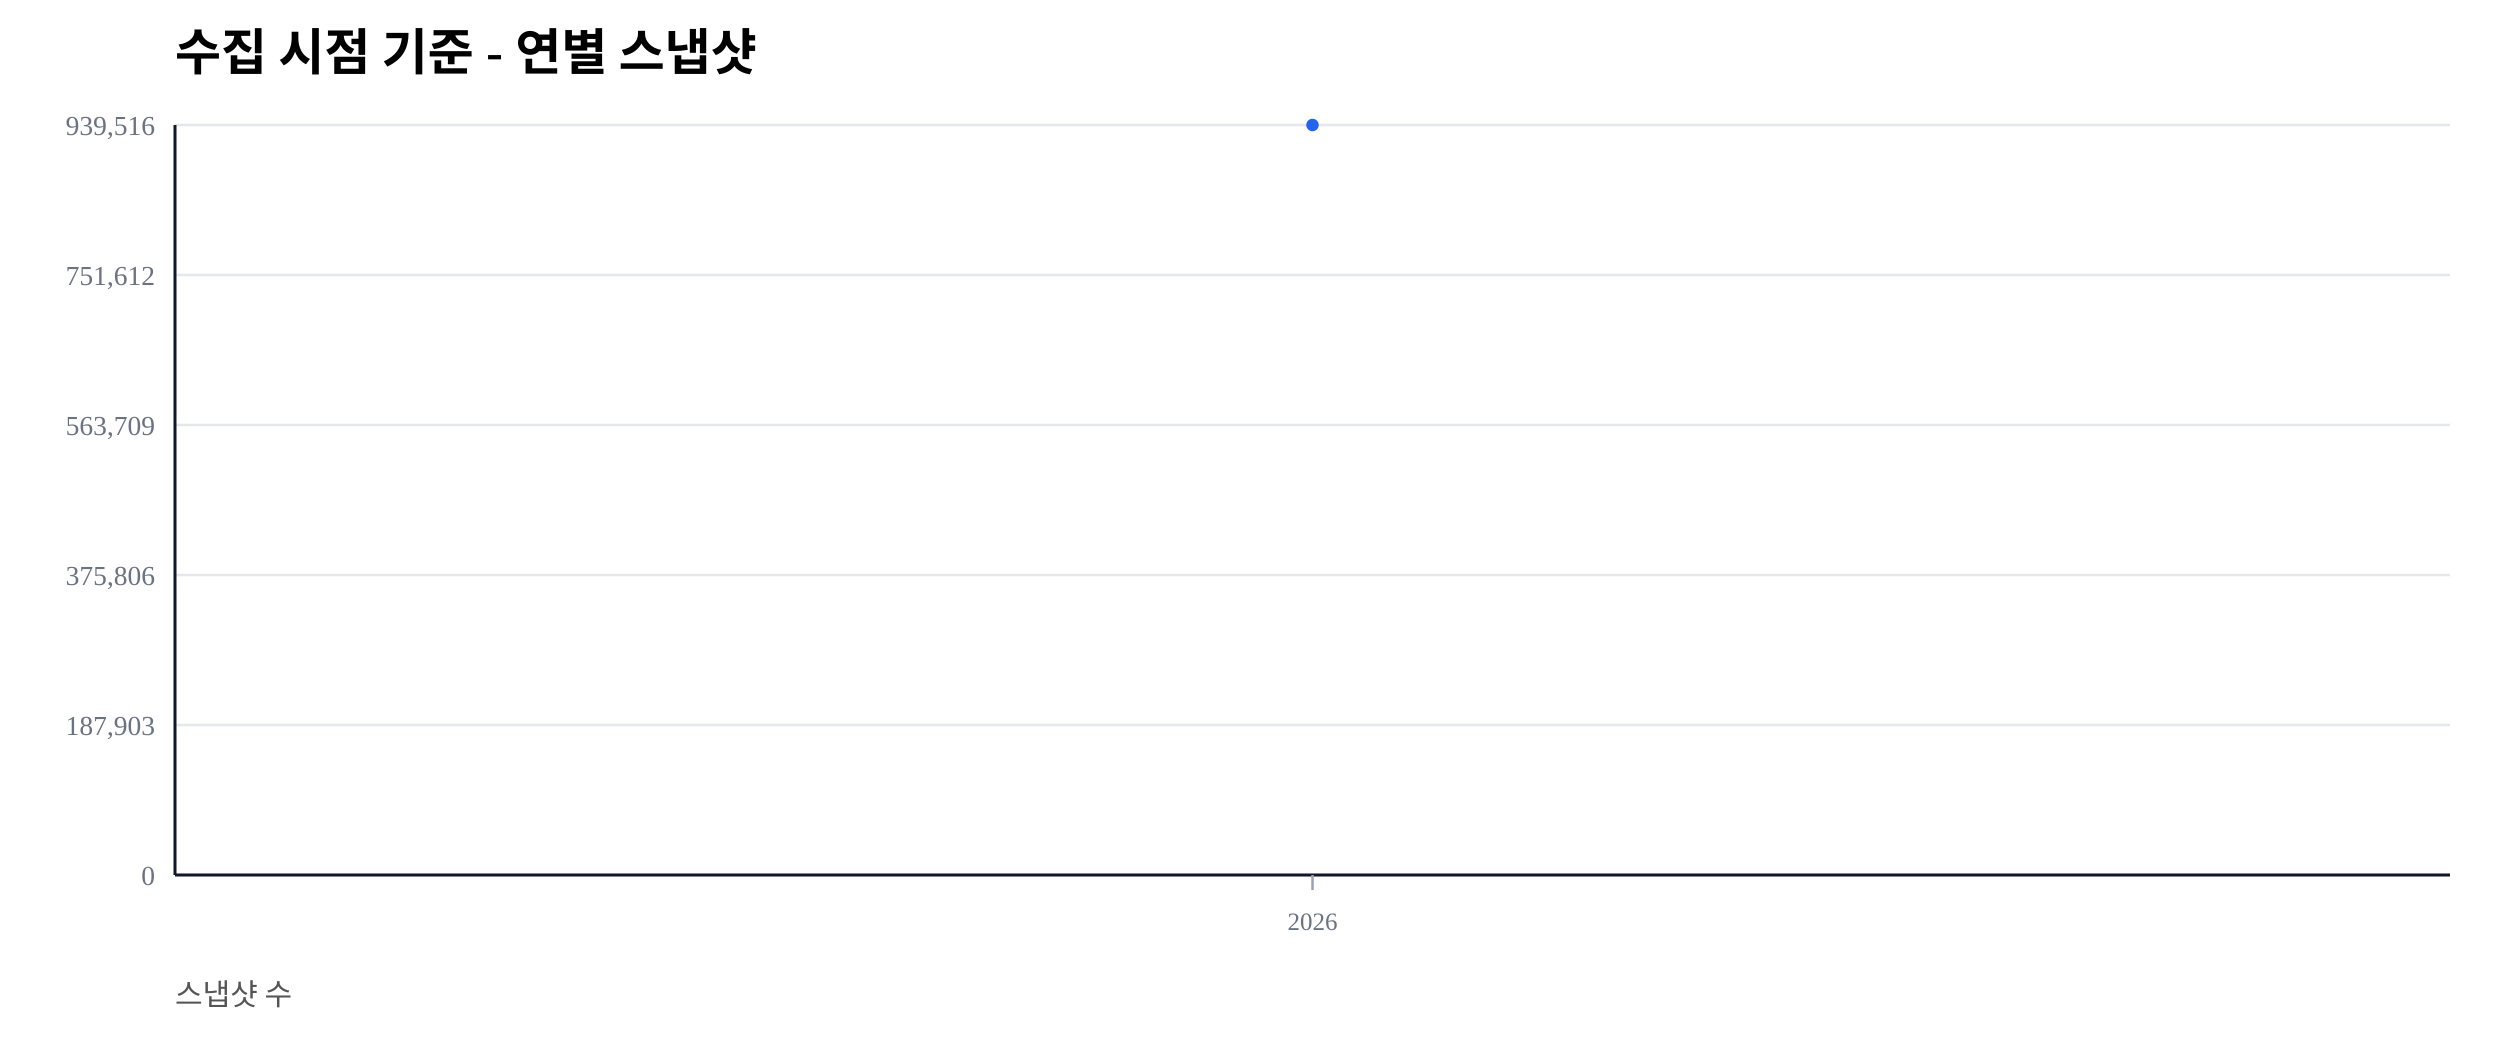
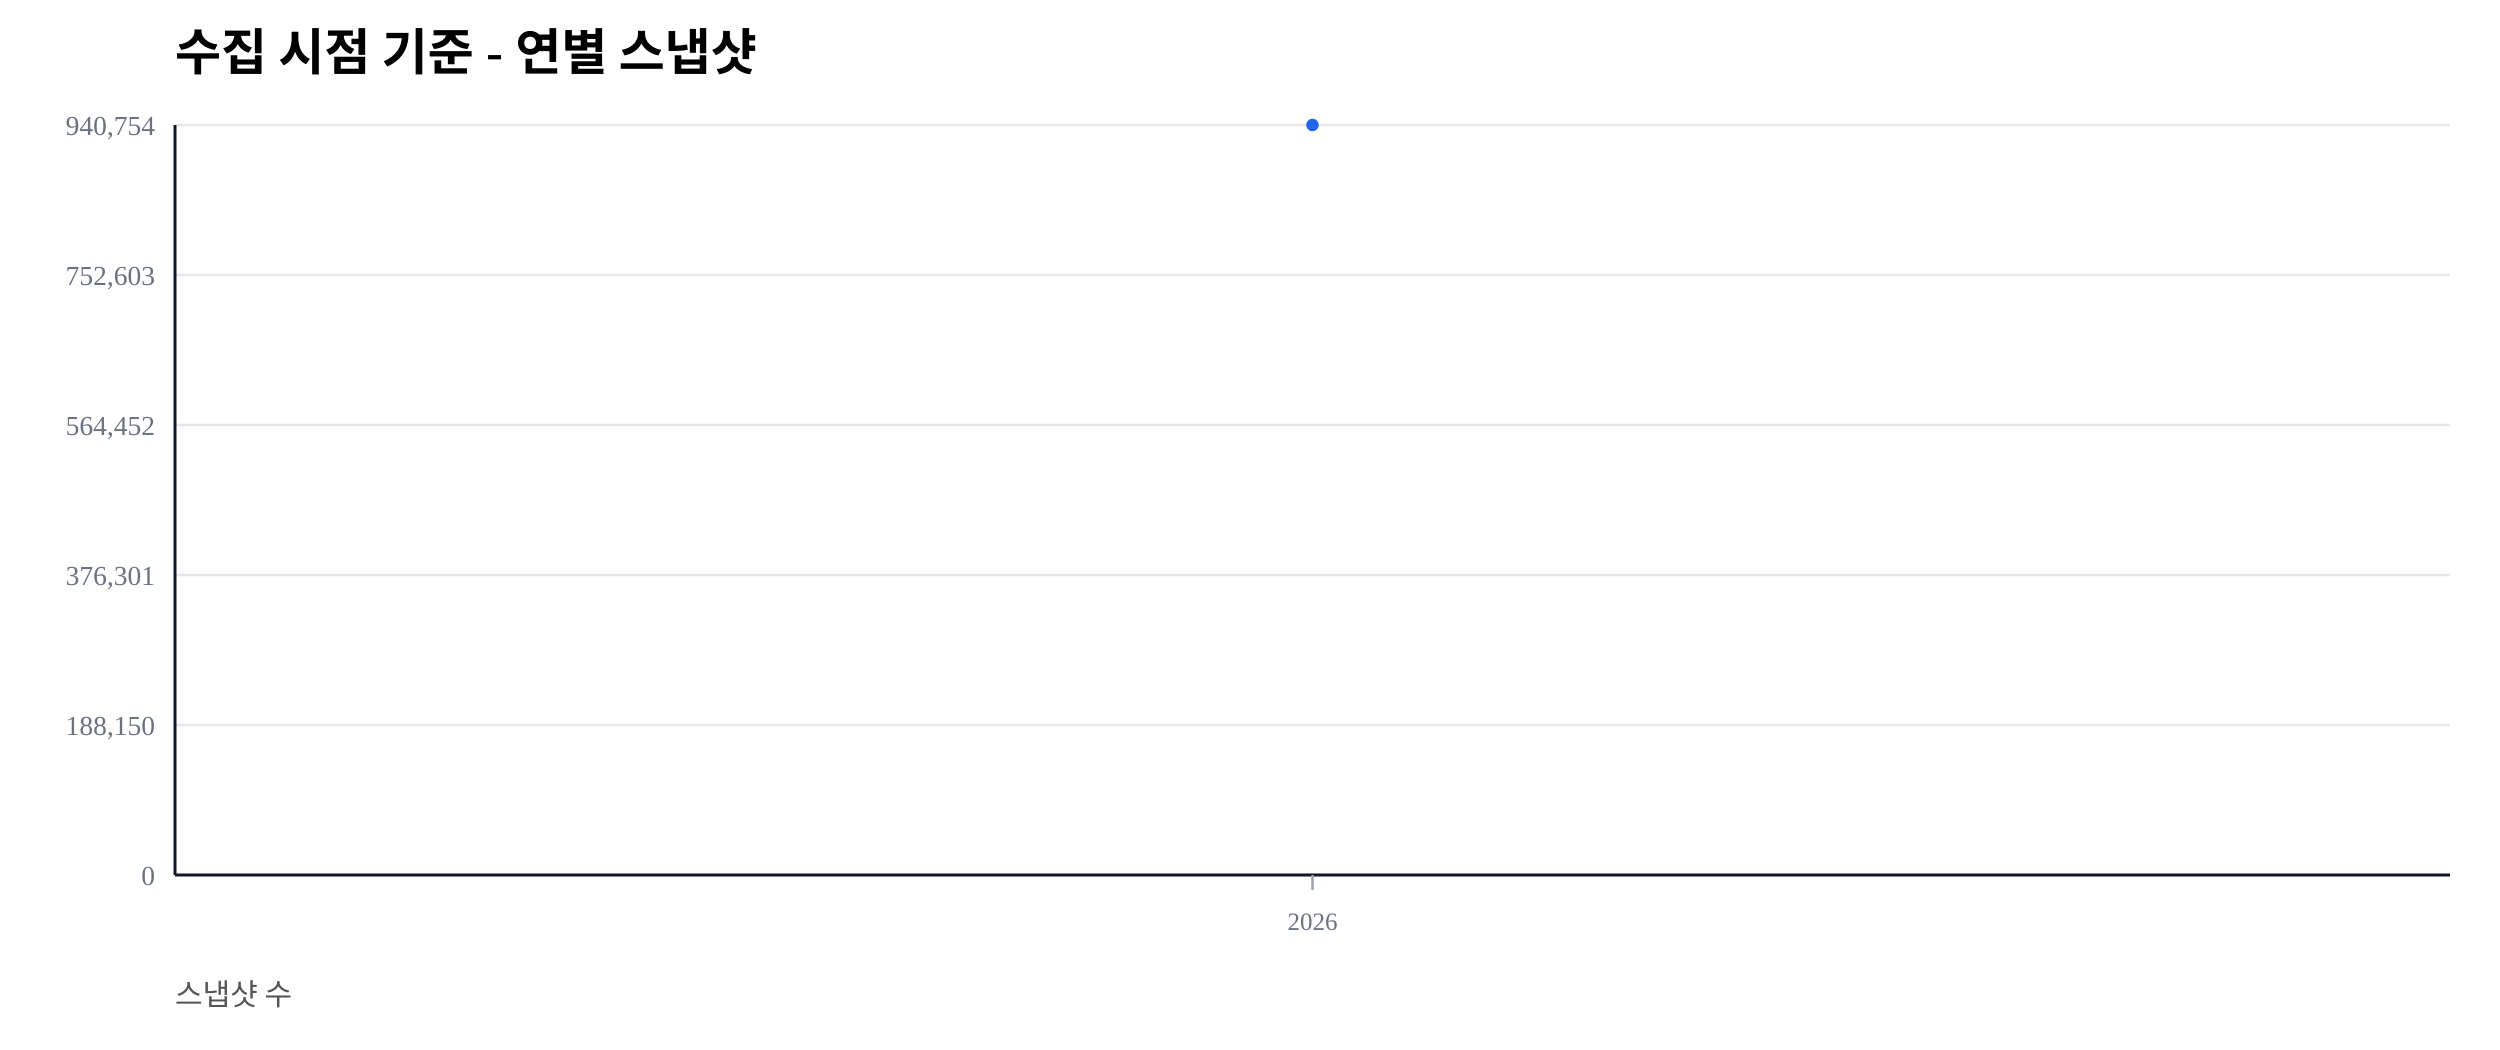
<svg xmlns="http://www.w3.org/2000/svg" width="1000" height="420" viewBox="0 0 1000 420">
  <rect width="100%" height="100%" fill="#ffffff" />
  <text x="70" y="28" font-size="20" font-weight="600">수집 시점 기준 - 연별 스냅샷</text>
  <text x="70" y="402" font-size="12" fill="#555">스냅샷 수</text>
  <line x1="70" y1="350.00" x2="980" y2="350.00" stroke="#e5e7eb" stroke-width="1" />
  <text x="62" y="354.00" font-size="11" fill="#6b7280" text-anchor="end">0</text>
  <line x1="70" y1="290.00" x2="980" y2="290.00" stroke="#e5e7eb" stroke-width="1" />
-   <text x="62" y="294.00" font-size="11" fill="#6b7280" text-anchor="end">187,903</text>
+   <text x="62" y="294.00" font-size="11" fill="#6b7280" text-anchor="end">188,150</text>
  <line x1="70" y1="230.00" x2="980" y2="230.00" stroke="#e5e7eb" stroke-width="1" />
-   <text x="62" y="234.00" font-size="11" fill="#6b7280" text-anchor="end">375,806</text>
+   <text x="62" y="234.00" font-size="11" fill="#6b7280" text-anchor="end">376,301</text>
  <line x1="70" y1="170.00" x2="980" y2="170.00" stroke="#e5e7eb" stroke-width="1" />
-   <text x="62" y="174.00" font-size="11" fill="#6b7280" text-anchor="end">563,709</text>
+   <text x="62" y="174.00" font-size="11" fill="#6b7280" text-anchor="end">564,452</text>
  <line x1="70" y1="110.00" x2="980" y2="110.00" stroke="#e5e7eb" stroke-width="1" />
-   <text x="62" y="114.00" font-size="11" fill="#6b7280" text-anchor="end">751,612</text>
+   <text x="62" y="114.00" font-size="11" fill="#6b7280" text-anchor="end">752,603</text>
  <line x1="70" y1="50.00" x2="980" y2="50.00" stroke="#e5e7eb" stroke-width="1" />
-   <text x="62" y="54.00" font-size="11" fill="#6b7280" text-anchor="end">939,516</text>
+   <text x="62" y="54.00" font-size="11" fill="#6b7280" text-anchor="end">940,754</text>
  <line x1="70" y1="350" x2="980" y2="350" stroke="#111827" stroke-width="1.2" />
  <line x1="70" y1="50" x2="70" y2="350" stroke="#111827" stroke-width="1.2" />
  <line x1="525.00" y1="350" x2="525.00" y2="356" stroke="#9ca3af" stroke-width="1" />
  <text x="525.00" y="372" font-size="10" fill="#6b7280" text-anchor="middle">2026</text>
  <polyline fill="none" stroke="#2563eb" stroke-width="2.5" points="525.00,50.00" />
  <circle cx="525.00" cy="50.00" r="2.5" fill="#2563eb" />
</svg>
